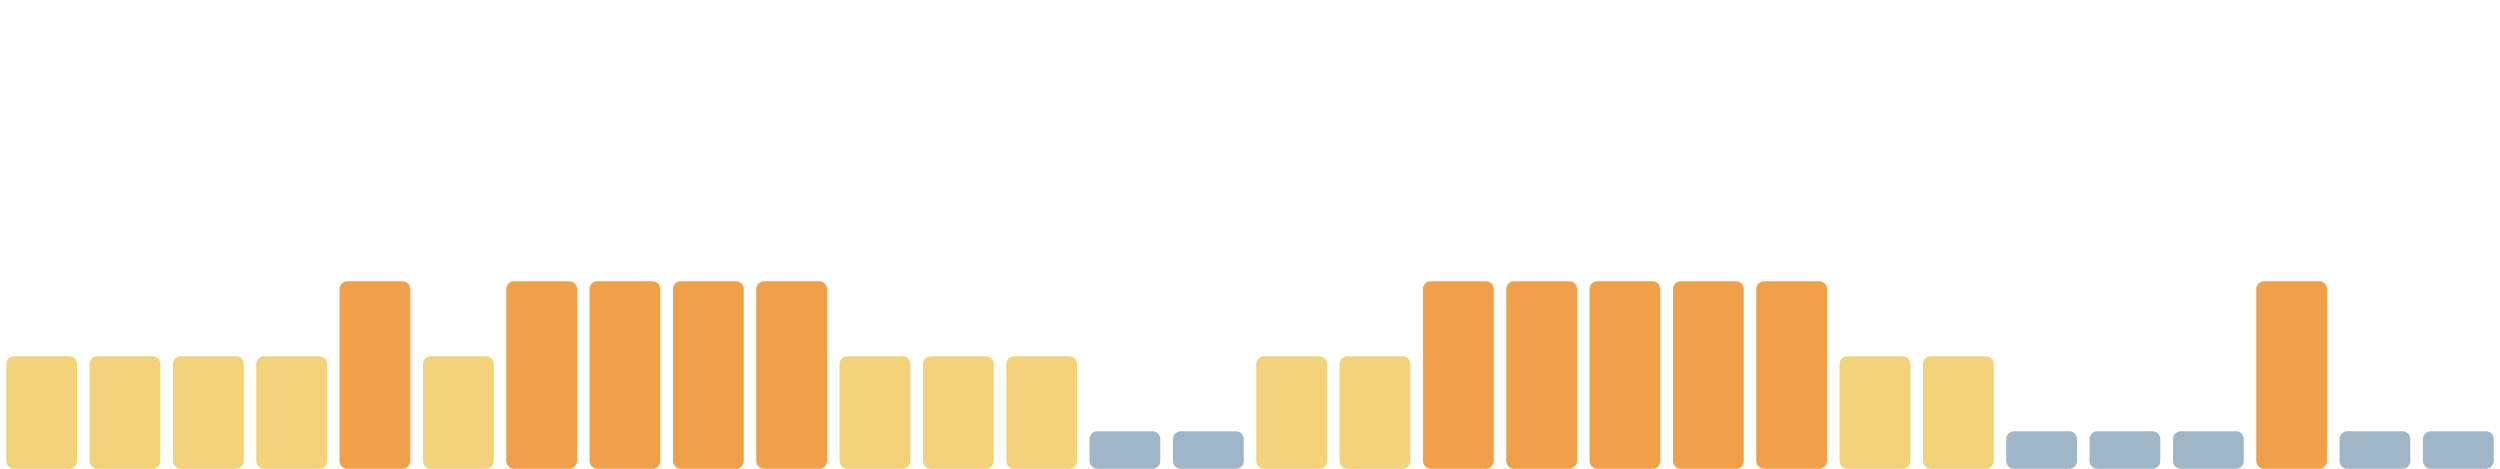
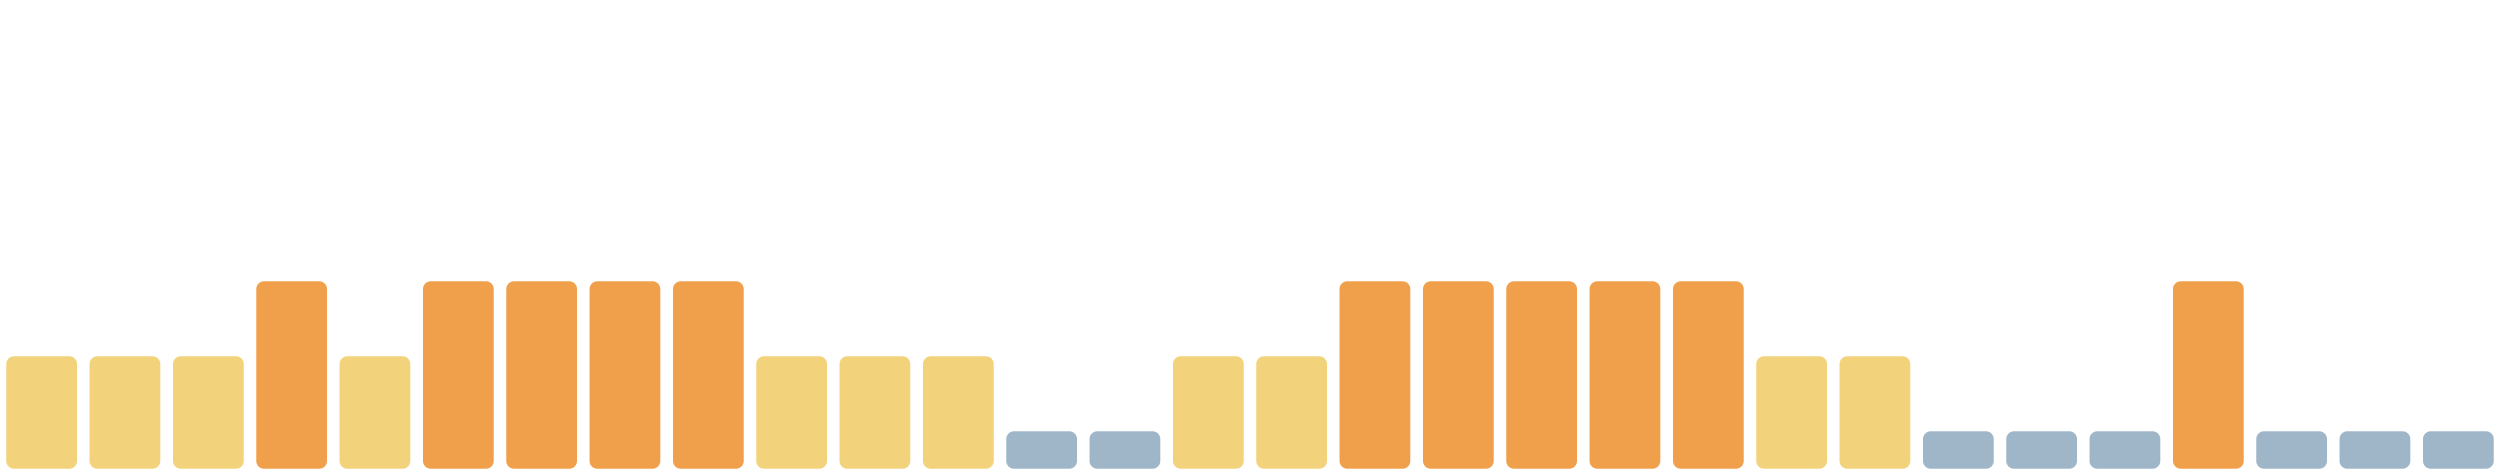
<svg xmlns="http://www.w3.org/2000/svg" viewBox="0 0 1600 300" width="1600" height="300" preserveAspectRatio="none" role="img" aria-label="Índice de huella climática de los últimos 30 días">
  <rect x="4.0" y="228" width="45.3" height="72" rx="5" fill="#f2d27a" />
  <rect x="57.3" y="228" width="45.3" height="72" rx="5" fill="#f2d27a" />
  <rect x="110.7" y="228" width="45.3" height="72" rx="5" fill="#f2d27a" />
-   <rect x="164.0" y="228" width="45.3" height="72" rx="5" fill="#f2d27a" />
-   <rect x="217.3" y="180" width="45.3" height="120" rx="5" fill="#f0a04b" />
-   <rect x="270.7" y="228" width="45.3" height="72" rx="5" fill="#f2d27a" />
+   <rect x="164.0" y="180" width="45.3" height="120" rx="5" fill="#f0a04b" />
+   <rect x="217.3" y="228" width="45.3" height="72" rx="5" fill="#f2d27a" />
+   <rect x="270.7" y="180" width="45.3" height="120" rx="5" fill="#f0a04b" />
  <rect x="324.0" y="180" width="45.3" height="120" rx="5" fill="#f0a04b" />
  <rect x="377.3" y="180" width="45.3" height="120" rx="5" fill="#f0a04b" />
  <rect x="430.7" y="180" width="45.3" height="120" rx="5" fill="#f0a04b" />
-   <rect x="484.0" y="180" width="45.3" height="120" rx="5" fill="#f0a04b" />
+   <rect x="484.0" y="228" width="45.3" height="72" rx="5" fill="#f2d27a" />
  <rect x="537.3" y="228" width="45.3" height="72" rx="5" fill="#f2d27a" />
  <rect x="590.7" y="228" width="45.3" height="72" rx="5" fill="#f2d27a" />
-   <rect x="644.0" y="228" width="45.3" height="72" rx="5" fill="#f2d27a" />
+   <rect x="644.0" y="276" width="45.3" height="24" rx="5" fill="#9fb6c8" />
  <rect x="697.3" y="276" width="45.3" height="24" rx="5" fill="#9fb6c8" />
-   <rect x="750.7" y="276" width="45.3" height="24" rx="5" fill="#9fb6c8" />
+   <rect x="750.7" y="228" width="45.3" height="72" rx="5" fill="#f2d27a" />
  <rect x="804.0" y="228" width="45.3" height="72" rx="5" fill="#f2d27a" />
-   <rect x="857.3" y="228" width="45.3" height="72" rx="5" fill="#f2d27a" />
+   <rect x="857.3" y="180" width="45.3" height="120" rx="5" fill="#f0a04b" />
  <rect x="910.7" y="180" width="45.3" height="120" rx="5" fill="#f0a04b" />
  <rect x="964.0" y="180" width="45.3" height="120" rx="5" fill="#f0a04b" />
  <rect x="1017.3" y="180" width="45.3" height="120" rx="5" fill="#f0a04b" />
  <rect x="1070.7" y="180" width="45.3" height="120" rx="5" fill="#f0a04b" />
-   <rect x="1124.0" y="180" width="45.3" height="120" rx="5" fill="#f0a04b" />
+   <rect x="1124.0" y="228" width="45.3" height="72" rx="5" fill="#f2d27a" />
  <rect x="1177.3" y="228" width="45.3" height="72" rx="5" fill="#f2d27a" />
-   <rect x="1230.7" y="228" width="45.3" height="72" rx="5" fill="#f2d27a" />
+   <rect x="1230.7" y="276" width="45.3" height="24" rx="5" fill="#9fb6c8" />
  <rect x="1284.0" y="276" width="45.3" height="24" rx="5" fill="#9fb6c8" />
  <rect x="1337.3" y="276" width="45.3" height="24" rx="5" fill="#9fb6c8" />
-   <rect x="1390.7" y="276" width="45.3" height="24" rx="5" fill="#9fb6c8" />
-   <rect x="1444.0" y="180" width="45.3" height="120" rx="5" fill="#f0a04b" />
+   <rect x="1390.7" y="180" width="45.3" height="120" rx="5" fill="#f0a04b" />
+   <rect x="1444.0" y="276" width="45.3" height="24" rx="5" fill="#9fb6c8" />
  <rect x="1497.3" y="276" width="45.3" height="24" rx="5" fill="#9fb6c8" />
  <rect x="1550.7" y="276" width="45.3" height="24" rx="5" fill="#9fb6c8" />
</svg>
